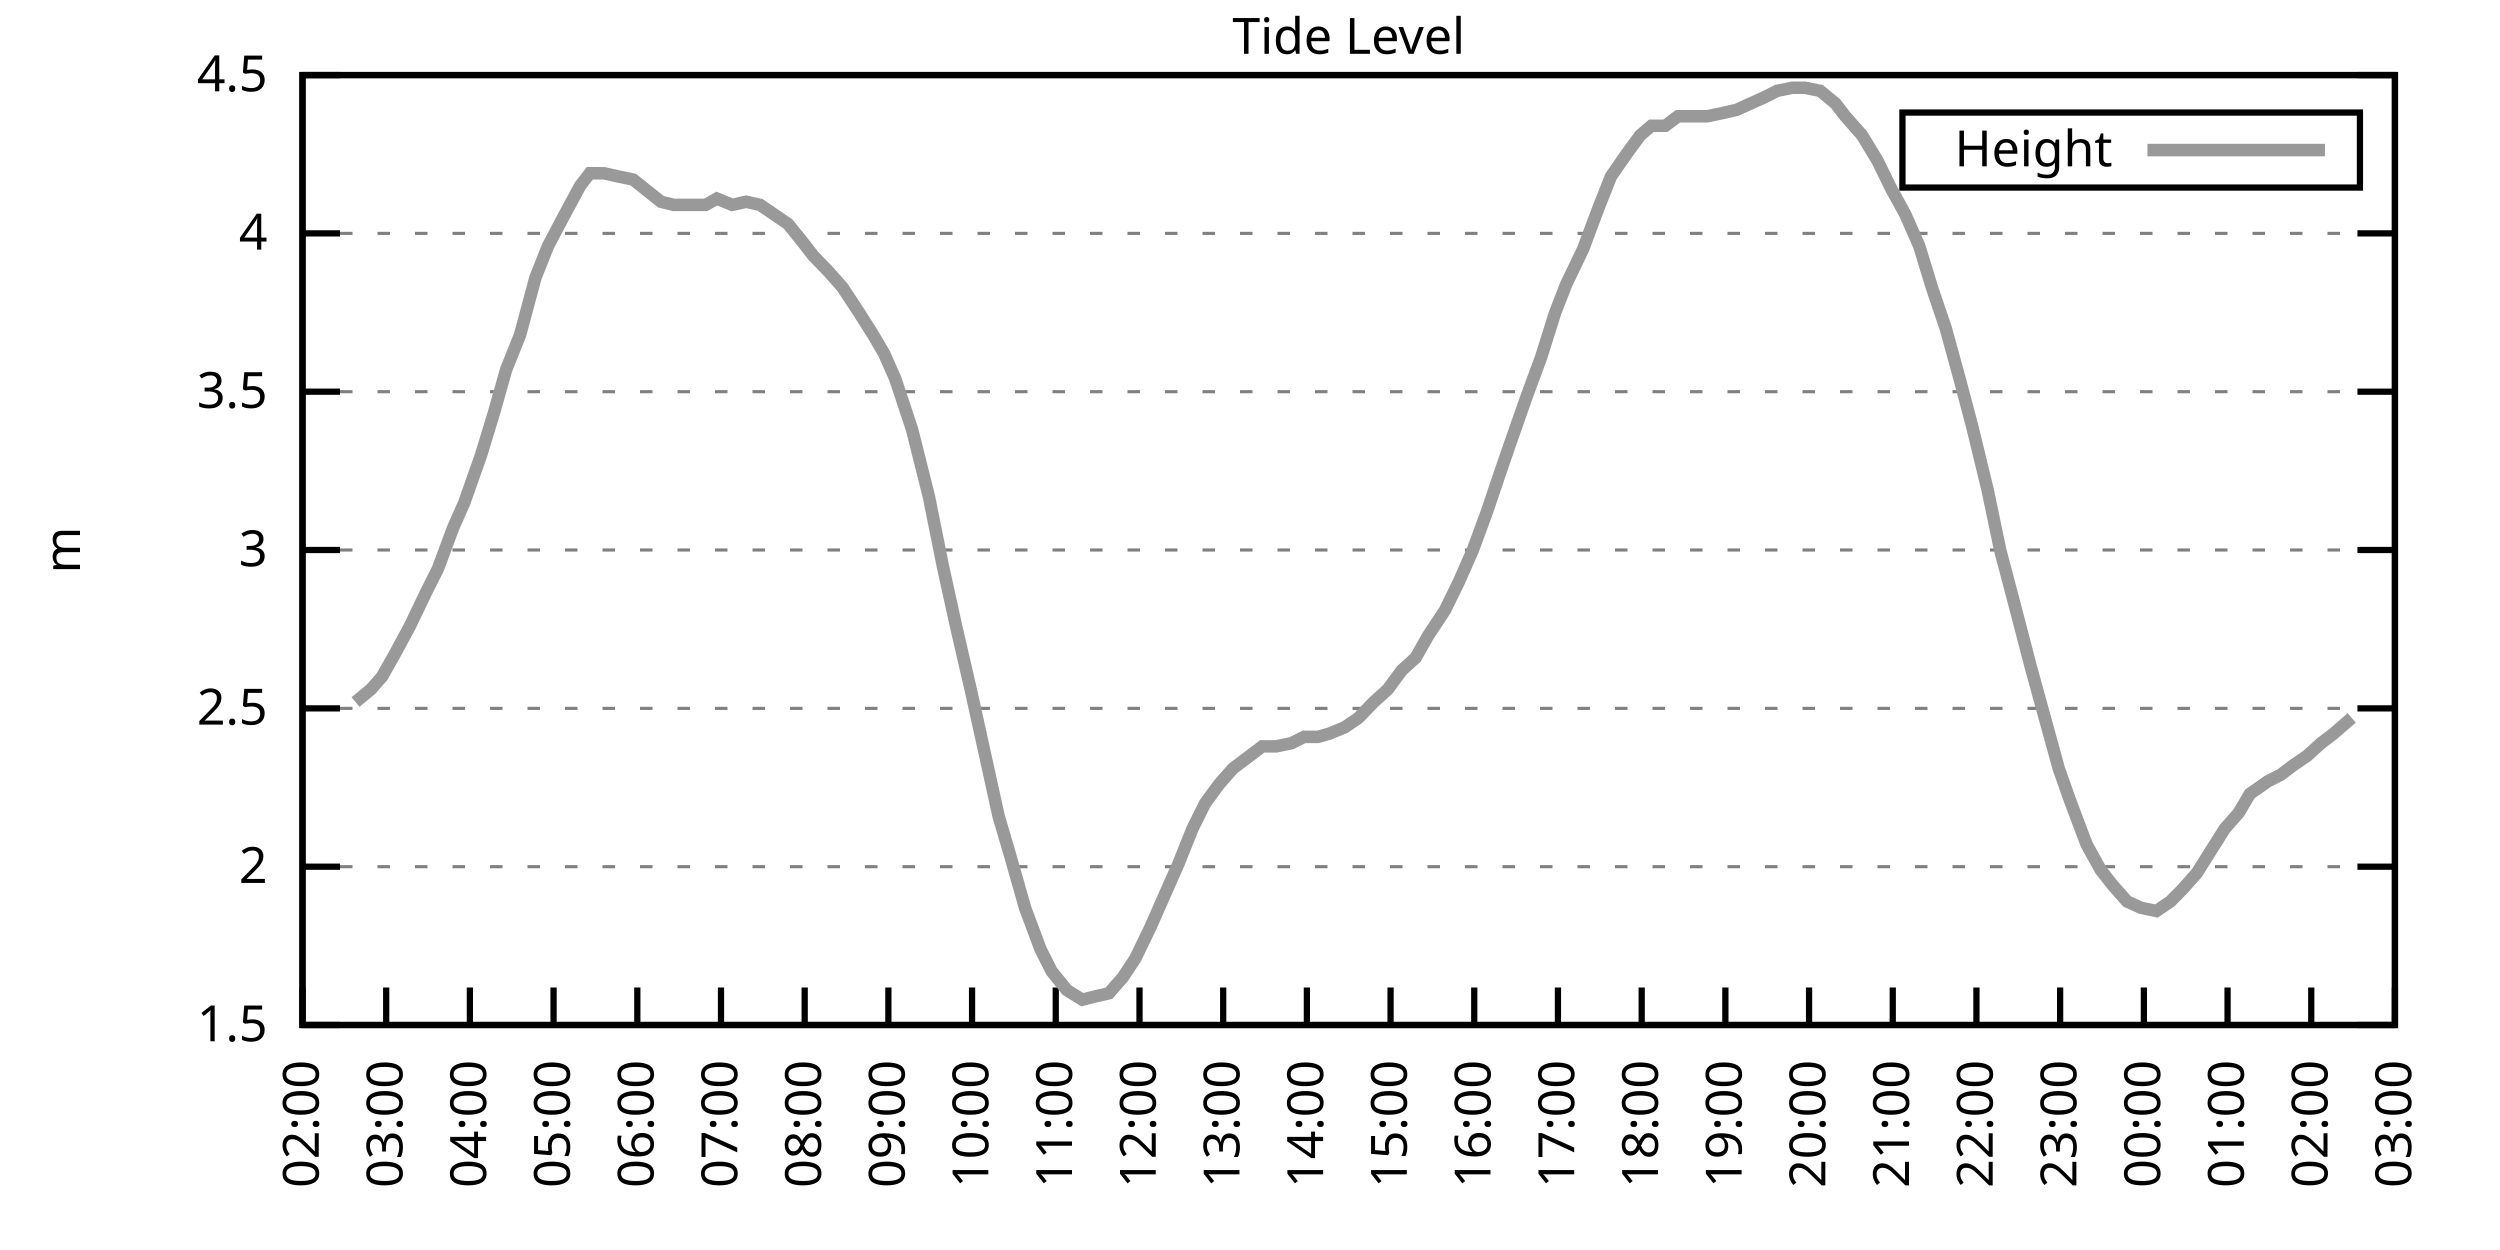
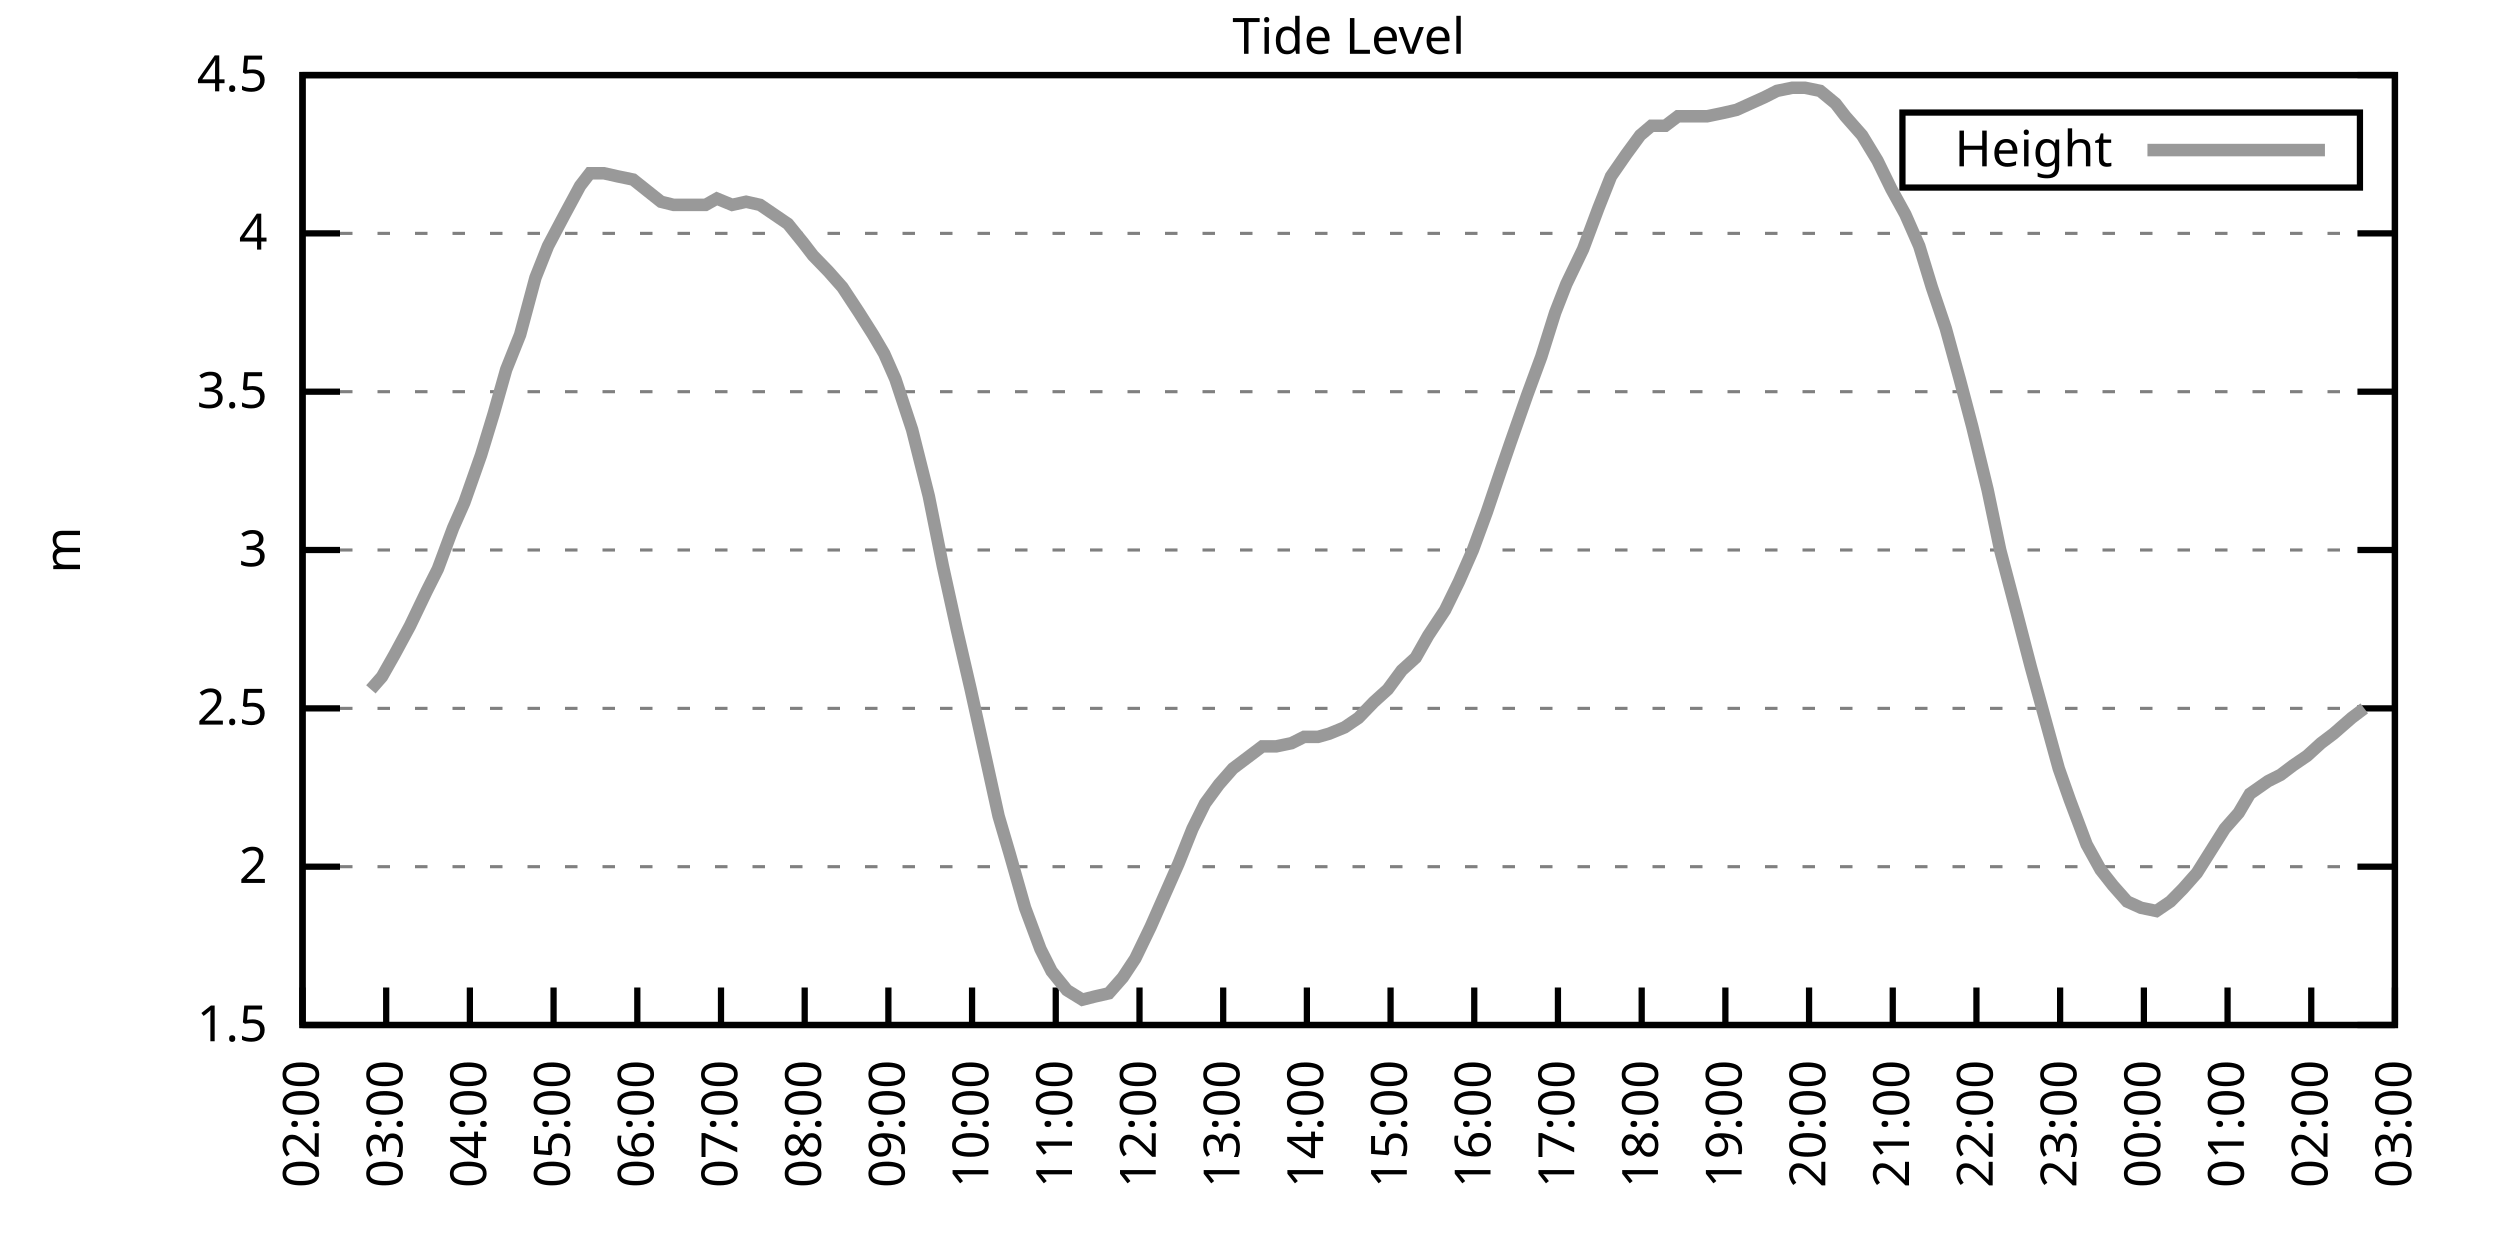
<svg xmlns="http://www.w3.org/2000/svg" xmlns:xlink="http://www.w3.org/1999/xlink" width="400" height="200" viewBox="0 0 400 200">
  <g id="gnuplot_canvas">
    <rect x="0" y="0" width="400" height="200" fill="none" />
    <defs>
      <circle id="gpDot" r="0.5" stroke-width="0.5" stroke="currentColor" />
      <path id="gpPt0" stroke-width="0.333" stroke="currentColor" d="M-1,0 h2 M0,-1 v2" />
      <path id="gpPt1" stroke-width="0.333" stroke="currentColor" d="M-1,-1 L1,1 M1,-1 L-1,1" />
      <path id="gpPt2" stroke-width="0.333" stroke="currentColor" d="M-1,0 L1,0 M0,-1 L0,1 M-1,-1 L1,1 M-1,1 L1,-1" />
      <rect id="gpPt3" stroke-width="0.333" stroke="currentColor" x="-1" y="-1" width="2" height="2" />
      <rect id="gpPt4" stroke-width="0.333" stroke="currentColor" fill="currentColor" x="-1" y="-1" width="2" height="2" />
      <circle id="gpPt5" stroke-width="0.333" stroke="currentColor" cx="0" cy="0" r="1" />
      <use xlink:href="#gpPt5" id="gpPt6" fill="currentColor" stroke="none" />
      <path id="gpPt7" stroke-width="0.333" stroke="currentColor" d="M0,-1.33 L-1.33,0.67 L1.33,0.67 z" />
      <use xlink:href="#gpPt7" id="gpPt8" fill="currentColor" stroke="none" />
      <use xlink:href="#gpPt7" id="gpPt9" stroke="currentColor" transform="rotate(180)" />
      <use xlink:href="#gpPt9" id="gpPt10" fill="currentColor" stroke="none" />
      <use xlink:href="#gpPt3" id="gpPt11" stroke="currentColor" transform="rotate(45)" />
      <use xlink:href="#gpPt11" id="gpPt12" fill="currentColor" stroke="none" />
      <path id="gpPt13" stroke-width="0.333" stroke="currentColor" d="M0,1.330 L1.265,0.411 L0.782,-1.067 L-0.782,-1.076 L-1.265,0.411 z" />
      <use xlink:href="#gpPt13" id="gpPt14" fill="currentColor" stroke="none" />
      <filter id="textbox" filterUnits="objectBoundingBox" x="0" y="0" height="1" width="1">
        <feFlood flood-color="white" flood-opacity="1" result="bgnd" />
        <feComposite in="SourceGraphic" in2="bgnd" operator="atop" />
      </filter>
      <filter id="greybox" filterUnits="objectBoundingBox" x="0" y="0" height="1" width="1">
        <feFlood flood-color="lightgrey" flood-opacity="1" result="grey" />
        <feComposite in="SourceGraphic" in2="grey" operator="atop" />
      </filter>
    </defs>
    <g fill="none" color="white" stroke="currentColor" stroke-width="1.00" stroke-linecap="butt" stroke-linejoin="miter">
</g>
    <g fill="none" color="black" stroke="currentColor" stroke-width="1.00" stroke-linecap="butt" stroke-linejoin="miter">
      <g stroke="none" shape-rendering="crispEdges">
        <polygon fill="rgb(255, 255, 255)" points="48.40,164.00 383.18,164.00 383.18,12.02 48.40,12.02 " />
      </g>
    </g>
    <g fill="none" color="black" stroke="currentColor" stroke-width="1.00" stroke-linecap="butt" stroke-linejoin="miter">
</g>
    <g fill="none" color="black" stroke="black" stroke-width="0.50" stroke-linecap="butt" stroke-linejoin="miter">
</g>
    <g fill="none" color="gray" stroke="currentColor" stroke-width="0.50" stroke-linecap="butt" stroke-linejoin="miter">
      <path stroke="gray" stroke-dasharray="2,4" class="gridline" d="M48.40,164.00 L383.19,164.00  " />
    </g>
    <g fill="none" color="gray" stroke="gray" stroke-width="1.00" stroke-linecap="butt" stroke-linejoin="miter">
</g>
    <g fill="none" color="black" stroke="currentColor" stroke-width="1.00" stroke-linecap="butt" stroke-linejoin="miter">
      <path stroke="black" d="M48.40,164.00 L54.40,164.00 M383.19,164.00 L377.19,164.00  " />
      <g transform="translate(42.80,166.60)" stroke="none" fill="black" font-family="Sans" font-size="8.00" text-anchor="end">
        <text>
          <tspan font-family="Sans"> 1.5</tspan>
        </text>
      </g>
    </g>
    <g fill="none" color="black" stroke="currentColor" stroke-width="1.00" stroke-linecap="butt" stroke-linejoin="miter">
</g>
    <g fill="none" color="black" stroke="black" stroke-width="0.50" stroke-linecap="butt" stroke-linejoin="miter">
</g>
    <g fill="none" color="gray" stroke="currentColor" stroke-width="0.50" stroke-linecap="butt" stroke-linejoin="miter">
      <path stroke="gray" stroke-dasharray="2,4" class="gridline" d="M48.40,138.67 L383.19,138.67  " />
    </g>
    <g fill="none" color="gray" stroke="gray" stroke-width="1.00" stroke-linecap="butt" stroke-linejoin="miter">
</g>
    <g fill="none" color="black" stroke="currentColor" stroke-width="1.00" stroke-linecap="butt" stroke-linejoin="miter">
      <path stroke="black" d="M48.40,138.67 L54.40,138.67 M383.19,138.67 L377.19,138.67  " />
      <g transform="translate(42.80,141.27)" stroke="none" fill="black" font-family="Sans" font-size="8.00" text-anchor="end">
        <text>
          <tspan font-family="Sans"> 2</tspan>
        </text>
      </g>
    </g>
    <g fill="none" color="black" stroke="currentColor" stroke-width="1.00" stroke-linecap="butt" stroke-linejoin="miter">
</g>
    <g fill="none" color="black" stroke="black" stroke-width="0.50" stroke-linecap="butt" stroke-linejoin="miter">
</g>
    <g fill="none" color="gray" stroke="currentColor" stroke-width="0.50" stroke-linecap="butt" stroke-linejoin="miter">
      <path stroke="gray" stroke-dasharray="2,4" class="gridline" d="M48.40,113.34 L383.19,113.34  " />
    </g>
    <g fill="none" color="gray" stroke="gray" stroke-width="1.00" stroke-linecap="butt" stroke-linejoin="miter">
</g>
    <g fill="none" color="black" stroke="currentColor" stroke-width="1.00" stroke-linecap="butt" stroke-linejoin="miter">
      <path stroke="black" d="M48.40,113.34 L54.40,113.34 M383.19,113.34 L377.19,113.34  " />
      <g transform="translate(42.80,115.94)" stroke="none" fill="black" font-family="Sans" font-size="8.00" text-anchor="end">
        <text>
          <tspan font-family="Sans"> 2.5</tspan>
        </text>
      </g>
    </g>
    <g fill="none" color="black" stroke="currentColor" stroke-width="1.00" stroke-linecap="butt" stroke-linejoin="miter">
</g>
    <g fill="none" color="black" stroke="black" stroke-width="0.50" stroke-linecap="butt" stroke-linejoin="miter">
</g>
    <g fill="none" color="gray" stroke="currentColor" stroke-width="0.50" stroke-linecap="butt" stroke-linejoin="miter">
      <path stroke="gray" stroke-dasharray="2,4" class="gridline" d="M48.40,88.00 L383.19,88.00  " />
    </g>
    <g fill="none" color="gray" stroke="gray" stroke-width="1.00" stroke-linecap="butt" stroke-linejoin="miter">
</g>
    <g fill="none" color="black" stroke="currentColor" stroke-width="1.00" stroke-linecap="butt" stroke-linejoin="miter">
      <path stroke="black" d="M48.40,88.00 L54.40,88.00 M383.19,88.00 L377.19,88.00  " />
      <g transform="translate(42.80,90.60)" stroke="none" fill="black" font-family="Sans" font-size="8.00" text-anchor="end">
        <text>
          <tspan font-family="Sans"> 3</tspan>
        </text>
      </g>
    </g>
    <g fill="none" color="black" stroke="currentColor" stroke-width="1.00" stroke-linecap="butt" stroke-linejoin="miter">
</g>
    <g fill="none" color="black" stroke="black" stroke-width="0.50" stroke-linecap="butt" stroke-linejoin="miter">
</g>
    <g fill="none" color="gray" stroke="currentColor" stroke-width="0.50" stroke-linecap="butt" stroke-linejoin="miter">
      <path stroke="gray" stroke-dasharray="2,4" class="gridline" d="M48.40,62.67 L383.19,62.67  " />
    </g>
    <g fill="none" color="gray" stroke="gray" stroke-width="1.00" stroke-linecap="butt" stroke-linejoin="miter">
</g>
    <g fill="none" color="black" stroke="currentColor" stroke-width="1.00" stroke-linecap="butt" stroke-linejoin="miter">
      <path stroke="black" d="M48.40,62.67 L54.40,62.67 M383.19,62.67 L377.19,62.67  " />
      <g transform="translate(42.80,65.27)" stroke="none" fill="black" font-family="Sans" font-size="8.00" text-anchor="end">
        <text>
          <tspan font-family="Sans"> 3.5</tspan>
        </text>
      </g>
    </g>
    <g fill="none" color="black" stroke="currentColor" stroke-width="1.00" stroke-linecap="butt" stroke-linejoin="miter">
</g>
    <g fill="none" color="black" stroke="black" stroke-width="0.50" stroke-linecap="butt" stroke-linejoin="miter">
</g>
    <g fill="none" color="gray" stroke="currentColor" stroke-width="0.50" stroke-linecap="butt" stroke-linejoin="miter">
      <path stroke="gray" stroke-dasharray="2,4" class="gridline" d="M48.40,37.34 L383.19,37.34  " />
    </g>
    <g fill="none" color="gray" stroke="gray" stroke-width="1.00" stroke-linecap="butt" stroke-linejoin="miter">
</g>
    <g fill="none" color="black" stroke="currentColor" stroke-width="1.00" stroke-linecap="butt" stroke-linejoin="miter">
      <path stroke="black" d="M48.40,37.34 L54.40,37.34 M383.19,37.34 L377.19,37.34  " />
      <g transform="translate(42.80,39.94)" stroke="none" fill="black" font-family="Sans" font-size="8.00" text-anchor="end">
        <text>
          <tspan font-family="Sans"> 4</tspan>
        </text>
      </g>
    </g>
    <g fill="none" color="black" stroke="currentColor" stroke-width="1.00" stroke-linecap="butt" stroke-linejoin="miter">
</g>
    <g fill="none" color="black" stroke="black" stroke-width="0.50" stroke-linecap="butt" stroke-linejoin="miter">
</g>
    <g fill="none" color="gray" stroke="currentColor" stroke-width="0.50" stroke-linecap="butt" stroke-linejoin="miter">
      <path stroke="gray" stroke-dasharray="2,4" class="gridline" d="M48.40,12.01 L383.19,12.01  " />
    </g>
    <g fill="none" color="gray" stroke="gray" stroke-width="1.00" stroke-linecap="butt" stroke-linejoin="miter">
</g>
    <g fill="none" color="black" stroke="currentColor" stroke-width="1.00" stroke-linecap="butt" stroke-linejoin="miter">
      <path stroke="black" d="M48.40,12.01 L54.40,12.01 M383.19,12.01 L377.19,12.01  " />
      <g transform="translate(42.80,14.61)" stroke="none" fill="black" font-family="Sans" font-size="8.00" text-anchor="end">
        <text>
          <tspan font-family="Sans"> 4.5</tspan>
        </text>
      </g>
    </g>
    <g fill="none" color="black" stroke="currentColor" stroke-width="1.00" stroke-linecap="butt" stroke-linejoin="miter">
      <path stroke="black" d="M48.40,164.00 L48.40,158.00  " />
      <g transform="translate(51.00,169.60) rotate(270.00)" stroke="none" fill="black" font-family="Sans" font-size="8.00" text-anchor="end">
        <text>
          <tspan font-family="Sans">02:00</tspan>
        </text>
      </g>
    </g>
    <g fill="none" color="black" stroke="currentColor" stroke-width="1.00" stroke-linecap="butt" stroke-linejoin="miter">
      <path stroke="black" d="M61.79,164.00 L61.79,158.00  " />
      <g transform="translate(64.39,169.60) rotate(270.00)" stroke="none" fill="black" font-family="Sans" font-size="8.00" text-anchor="end">
        <text>
          <tspan font-family="Sans">03:00</tspan>
        </text>
      </g>
    </g>
    <g fill="none" color="black" stroke="currentColor" stroke-width="1.00" stroke-linecap="butt" stroke-linejoin="miter">
      <path stroke="black" d="M75.18,164.00 L75.18,158.00  " />
      <g transform="translate(77.78,169.60) rotate(270.00)" stroke="none" fill="black" font-family="Sans" font-size="8.00" text-anchor="end">
        <text>
          <tspan font-family="Sans">04:00</tspan>
        </text>
      </g>
    </g>
    <g fill="none" color="black" stroke="currentColor" stroke-width="1.00" stroke-linecap="butt" stroke-linejoin="miter">
      <path stroke="black" d="M88.57,164.00 L88.57,158.00  " />
      <g transform="translate(91.17,169.60) rotate(270.00)" stroke="none" fill="black" font-family="Sans" font-size="8.00" text-anchor="end">
        <text>
          <tspan font-family="Sans">05:00</tspan>
        </text>
      </g>
    </g>
    <g fill="none" color="black" stroke="currentColor" stroke-width="1.00" stroke-linecap="butt" stroke-linejoin="miter">
      <path stroke="black" d="M101.97,164.00 L101.97,158.00  " />
      <g transform="translate(104.57,169.60) rotate(270.00)" stroke="none" fill="black" font-family="Sans" font-size="8.00" text-anchor="end">
        <text>
          <tspan font-family="Sans">06:00</tspan>
        </text>
      </g>
    </g>
    <g fill="none" color="black" stroke="currentColor" stroke-width="1.00" stroke-linecap="butt" stroke-linejoin="miter">
      <path stroke="black" d="M115.36,164.00 L115.36,158.00  " />
      <g transform="translate(117.96,169.60) rotate(270.00)" stroke="none" fill="black" font-family="Sans" font-size="8.00" text-anchor="end">
        <text>
          <tspan font-family="Sans">07:00</tspan>
        </text>
      </g>
    </g>
    <g fill="none" color="black" stroke="currentColor" stroke-width="1.00" stroke-linecap="butt" stroke-linejoin="miter">
      <path stroke="black" d="M128.75,164.00 L128.75,158.00  " />
      <g transform="translate(131.35,169.60) rotate(270.00)" stroke="none" fill="black" font-family="Sans" font-size="8.00" text-anchor="end">
        <text>
          <tspan font-family="Sans">08:00</tspan>
        </text>
      </g>
    </g>
    <g fill="none" color="black" stroke="currentColor" stroke-width="1.00" stroke-linecap="butt" stroke-linejoin="miter">
      <path stroke="black" d="M142.14,164.00 L142.14,158.00  " />
      <g transform="translate(144.74,169.60) rotate(270.00)" stroke="none" fill="black" font-family="Sans" font-size="8.00" text-anchor="end">
        <text>
          <tspan font-family="Sans">09:00</tspan>
        </text>
      </g>
    </g>
    <g fill="none" color="black" stroke="currentColor" stroke-width="1.00" stroke-linecap="butt" stroke-linejoin="miter">
      <path stroke="black" d="M155.53,164.00 L155.53,158.00  " />
      <g transform="translate(158.13,169.60) rotate(270.00)" stroke="none" fill="black" font-family="Sans" font-size="8.00" text-anchor="end">
        <text>
          <tspan font-family="Sans">10:00</tspan>
        </text>
      </g>
    </g>
    <g fill="none" color="black" stroke="currentColor" stroke-width="1.00" stroke-linecap="butt" stroke-linejoin="miter">
      <path stroke="black" d="M168.92,164.00 L168.92,158.00  " />
      <g transform="translate(171.52,169.60) rotate(270.00)" stroke="none" fill="black" font-family="Sans" font-size="8.00" text-anchor="end">
        <text>
          <tspan font-family="Sans">11:00</tspan>
        </text>
      </g>
    </g>
    <g fill="none" color="black" stroke="currentColor" stroke-width="1.00" stroke-linecap="butt" stroke-linejoin="miter">
      <path stroke="black" d="M182.32,164.00 L182.32,158.00  " />
      <g transform="translate(184.92,169.60) rotate(270.00)" stroke="none" fill="black" font-family="Sans" font-size="8.00" text-anchor="end">
        <text>
          <tspan font-family="Sans">12:00</tspan>
        </text>
      </g>
    </g>
    <g fill="none" color="black" stroke="currentColor" stroke-width="1.00" stroke-linecap="butt" stroke-linejoin="miter">
      <path stroke="black" d="M195.71,164.00 L195.71,158.00  " />
      <g transform="translate(198.31,169.60) rotate(270.00)" stroke="none" fill="black" font-family="Sans" font-size="8.00" text-anchor="end">
        <text>
          <tspan font-family="Sans">13:00</tspan>
        </text>
      </g>
    </g>
    <g fill="none" color="black" stroke="currentColor" stroke-width="1.00" stroke-linecap="butt" stroke-linejoin="miter">
      <path stroke="black" d="M209.10,164.00 L209.10,158.00  " />
      <g transform="translate(211.70,169.60) rotate(270.00)" stroke="none" fill="black" font-family="Sans" font-size="8.00" text-anchor="end">
        <text>
          <tspan font-family="Sans">14:00</tspan>
        </text>
      </g>
    </g>
    <g fill="none" color="black" stroke="currentColor" stroke-width="1.00" stroke-linecap="butt" stroke-linejoin="miter">
      <path stroke="black" d="M222.49,164.00 L222.49,158.00  " />
      <g transform="translate(225.09,169.60) rotate(270.00)" stroke="none" fill="black" font-family="Sans" font-size="8.00" text-anchor="end">
        <text>
          <tspan font-family="Sans">15:00</tspan>
        </text>
      </g>
    </g>
    <g fill="none" color="black" stroke="currentColor" stroke-width="1.00" stroke-linecap="butt" stroke-linejoin="miter">
      <path stroke="black" d="M235.88,164.00 L235.88,158.00  " />
      <g transform="translate(238.48,169.60) rotate(270.00)" stroke="none" fill="black" font-family="Sans" font-size="8.00" text-anchor="end">
        <text>
          <tspan font-family="Sans">16:00</tspan>
        </text>
      </g>
    </g>
    <g fill="none" color="black" stroke="currentColor" stroke-width="1.00" stroke-linecap="butt" stroke-linejoin="miter">
      <path stroke="black" d="M249.27,164.00 L249.27,158.00  " />
      <g transform="translate(251.87,169.60) rotate(270.00)" stroke="none" fill="black" font-family="Sans" font-size="8.00" text-anchor="end">
        <text>
          <tspan font-family="Sans">17:00</tspan>
        </text>
      </g>
    </g>
    <g fill="none" color="black" stroke="currentColor" stroke-width="1.00" stroke-linecap="butt" stroke-linejoin="miter">
      <path stroke="black" d="M262.67,164.00 L262.67,158.00  " />
      <g transform="translate(265.27,169.60) rotate(270.00)" stroke="none" fill="black" font-family="Sans" font-size="8.00" text-anchor="end">
        <text>
          <tspan font-family="Sans">18:00</tspan>
        </text>
      </g>
    </g>
    <g fill="none" color="black" stroke="currentColor" stroke-width="1.00" stroke-linecap="butt" stroke-linejoin="miter">
      <path stroke="black" d="M276.06,164.00 L276.06,158.00  " />
      <g transform="translate(278.66,169.60) rotate(270.00)" stroke="none" fill="black" font-family="Sans" font-size="8.00" text-anchor="end">
        <text>
          <tspan font-family="Sans">19:00</tspan>
        </text>
      </g>
    </g>
    <g fill="none" color="black" stroke="currentColor" stroke-width="1.00" stroke-linecap="butt" stroke-linejoin="miter">
      <path stroke="black" d="M289.45,164.00 L289.45,158.00  " />
      <g transform="translate(292.05,169.60) rotate(270.00)" stroke="none" fill="black" font-family="Sans" font-size="8.00" text-anchor="end">
        <text>
          <tspan font-family="Sans">20:00</tspan>
        </text>
      </g>
    </g>
    <g fill="none" color="black" stroke="currentColor" stroke-width="1.00" stroke-linecap="butt" stroke-linejoin="miter">
      <path stroke="black" d="M302.84,164.00 L302.84,158.00  " />
      <g transform="translate(305.44,169.60) rotate(270.00)" stroke="none" fill="black" font-family="Sans" font-size="8.00" text-anchor="end">
        <text>
          <tspan font-family="Sans">21:00</tspan>
        </text>
      </g>
    </g>
    <g fill="none" color="black" stroke="currentColor" stroke-width="1.00" stroke-linecap="butt" stroke-linejoin="miter">
      <path stroke="black" d="M316.23,164.00 L316.23,158.00  " />
      <g transform="translate(318.83,169.60) rotate(270.00)" stroke="none" fill="black" font-family="Sans" font-size="8.00" text-anchor="end">
        <text>
          <tspan font-family="Sans">22:00</tspan>
        </text>
      </g>
    </g>
    <g fill="none" color="black" stroke="currentColor" stroke-width="1.00" stroke-linecap="butt" stroke-linejoin="miter">
      <path stroke="black" d="M329.62,164.00 L329.62,158.00  " />
      <g transform="translate(332.22,169.60) rotate(270.00)" stroke="none" fill="black" font-family="Sans" font-size="8.00" text-anchor="end">
        <text>
          <tspan font-family="Sans">23:00</tspan>
        </text>
      </g>
    </g>
    <g fill="none" color="black" stroke="currentColor" stroke-width="1.00" stroke-linecap="butt" stroke-linejoin="miter">
      <path stroke="black" d="M343.02,164.00 L343.02,158.00  " />
      <g transform="translate(345.62,169.60) rotate(270.00)" stroke="none" fill="black" font-family="Sans" font-size="8.00" text-anchor="end">
        <text>
          <tspan font-family="Sans">00:00</tspan>
        </text>
      </g>
    </g>
    <g fill="none" color="black" stroke="currentColor" stroke-width="1.00" stroke-linecap="butt" stroke-linejoin="miter">
      <path stroke="black" d="M356.41,164.00 L356.41,158.00  " />
      <g transform="translate(359.01,169.60) rotate(270.00)" stroke="none" fill="black" font-family="Sans" font-size="8.00" text-anchor="end">
        <text>
          <tspan font-family="Sans">01:00</tspan>
        </text>
      </g>
    </g>
    <g fill="none" color="black" stroke="currentColor" stroke-width="1.00" stroke-linecap="butt" stroke-linejoin="miter">
      <path stroke="black" d="M369.80,164.00 L369.80,158.00  " />
      <g transform="translate(372.40,169.60) rotate(270.00)" stroke="none" fill="black" font-family="Sans" font-size="8.00" text-anchor="end">
        <text>
          <tspan font-family="Sans">02:00</tspan>
        </text>
      </g>
    </g>
    <g fill="none" color="black" stroke="currentColor" stroke-width="1.00" stroke-linecap="butt" stroke-linejoin="miter">
      <path stroke="black" d="M383.19,164.00 L383.19,158.00  " />
      <g transform="translate(385.79,169.60) rotate(270.00)" stroke="none" fill="black" font-family="Sans" font-size="8.00" text-anchor="end">
        <text>
          <tspan font-family="Sans">03:00</tspan>
        </text>
      </g>
    </g>
    <g fill="none" color="black" stroke="currentColor" stroke-width="1.00" stroke-linecap="butt" stroke-linejoin="miter">
</g>
    <g fill="none" color="black" stroke="currentColor" stroke-width="1.00" stroke-linecap="butt" stroke-linejoin="miter">
      <path stroke="black" d="M48.40,12.01 L48.40,164.00 L383.19,164.00 L383.19,12.01 L48.40,12.01 Z  " />
    </g>
    <g fill="none" color="black" stroke="currentColor" stroke-width="1.00" stroke-linecap="butt" stroke-linejoin="miter">
</g>
    <g fill="none" color="black" stroke="currentColor" stroke-width="1.00" stroke-linecap="butt" stroke-linejoin="miter">
      <path stroke="black" d="M304.39,30.01 L304.39,18.01 L377.59,18.01 L377.59,30.01 L304.39,30.01 Z  " />
    </g>
    <g id="Tide_level_plot_1">
      <g fill="none" color="white" stroke="black" stroke-width="2.00" stroke-linecap="butt" stroke-linejoin="miter">
</g>
      <g fill="none" color="black" stroke="currentColor" stroke-width="2.00" stroke-linecap="butt" stroke-linejoin="miter">
        <g transform="translate(337.99,26.61)" stroke="none" fill="black" font-family="Sans" font-size="8.00" text-anchor="end">
          <text>
            <tspan font-family="Sans">Height</tspan>
          </text>
        </g>
      </g>
      <g fill="none" color="black" stroke="currentColor" stroke-width="2.00" stroke-linecap="butt" stroke-linejoin="miter">
-         <path stroke="rgb(153, 153, 153)" d="M343.59,24.01 L371.99,24.01 M56.88,112.32 L59.34,110.30 L61.12,108.27 L63.13,104.72 L65.59,100.16 L68.26,94.59   L70.05,91.04 L72.50,84.46 L74.29,80.41 L76.97,72.81 L78.98,66.22 L80.99,59.13 L83.22,53.55 L85.67,44.43   L87.68,39.37 L90.36,34.30 L92.82,29.74 L94.38,27.72 L96.61,27.72 L98.84,28.22 L101.30,28.73 L105.76,32.28   L107.77,32.78 L110.45,32.78 L112.90,32.78 L114.69,31.77 L117.14,32.78 L119.38,32.28 L121.61,32.78 L123.84,34.30   L126.07,35.82 L128.53,38.86 L130.09,40.89 L132.54,43.42 L134.78,45.95 L137.45,50.01 L139.69,53.55 L141.47,56.59   L143.26,60.65 L145.94,68.75 L148.61,79.39 L150.85,90.54 L153.08,100.67 L155.31,110.30 L157.32,119.42 L159.77,130.56   L161.56,136.64 L164.01,145.25 L166.47,151.84 L168.25,155.39 L170.71,158.43 L173.17,159.95 L175.17,159.44 L177.41,158.93   L179.64,156.40 L181.65,153.36 L184.10,148.29 L186.33,143.23 L188.57,138.16 L190.80,132.59 L192.81,128.54 L195.04,125.50   L197.27,122.96 L199.95,120.94 L201.96,119.42 L204.19,119.42 L206.64,118.91 L208.65,117.90 L210.88,117.90 L212.67,117.39   L215.13,116.38 L217.36,114.86 L219.81,112.32 L222.04,110.30 L224.28,107.26 L226.51,105.23 L228.52,101.68 L231.20,97.63   L233.43,93.07 L235.66,88.00 L237.89,81.93 L240.12,75.34 L241.69,70.78 L244.36,63.18 L246.60,57.10 L248.83,50.01   L250.61,45.45 L253.29,39.87 L255.75,33.29 L257.76,28.22 L260.21,24.68 L262.44,21.64 L264.23,20.12 L266.46,20.12   L268.47,18.60 L270.70,18.60 L273.16,18.60 L275.61,18.09 L277.84,17.58 L280.07,16.57 L282.31,15.56 L284.32,14.54   L286.77,14.04 L288.78,14.04 L291.23,14.54 L293.69,16.57 L295.25,18.60 L297.93,21.64 L300.39,25.69 L302.62,30.25   L304.85,34.30 L307.08,39.37 L309.09,45.95 L311.32,52.54 L313.55,60.65 L315.56,68.25 L318.02,78.38 L320.03,88.00   L322.70,98.14 L324.94,106.75 L327.17,114.86 L329.40,122.96 L331.19,128.03 L333.86,135.12 L336.10,139.17 L338.10,141.71   L340.34,144.24 L342.57,145.25 L345.02,145.76 L347.26,144.24 L349.26,142.21 L351.50,139.68 L355.96,132.59 L358.19,130.06   L359.98,127.02 L362.88,124.99 L364.89,123.98 L366.90,122.46 L369.13,120.94 L371.36,118.91 L373.37,117.39 L376.27,114.86    " />
+         <path stroke="rgb(153, 153, 153)" d="M343.59,24.01 L371.99,24.01 M59.34,110.30 L61.12,108.27 L63.13,104.72 L65.59,100.16 L68.26,94.59 L70.05,91.04   L72.50,84.46 L74.29,80.41 L76.97,72.81 L78.98,66.22 L80.99,59.13 L83.22,53.55 L85.67,44.43 L87.68,39.37   L90.36,34.30 L92.82,29.74 L94.38,27.72 L96.61,27.72 L98.84,28.22 L101.30,28.73 L105.76,32.28 L107.77,32.78   L110.45,32.78 L112.90,32.78 L114.69,31.77 L117.14,32.78 L119.38,32.28 L121.61,32.78 L123.84,34.30 L126.07,35.82   L128.53,38.86 L130.09,40.89 L132.54,43.42 L134.78,45.95 L137.45,50.01 L139.69,53.55 L141.47,56.59 L143.26,60.65   L145.94,68.75 L148.61,79.39 L150.85,90.54 L153.08,100.67 L155.31,110.30 L157.32,119.42 L159.77,130.56 L161.56,136.64   L164.01,145.25 L166.47,151.84 L168.25,155.39 L170.71,158.43 L173.17,159.95 L175.17,159.44 L177.41,158.93 L179.64,156.40   L181.65,153.36 L184.10,148.29 L186.33,143.23 L188.57,138.16 L190.80,132.59 L192.81,128.54 L195.04,125.50 L197.27,122.96   L199.95,120.94 L201.96,119.42 L204.19,119.42 L206.64,118.91 L208.65,117.90 L210.88,117.90 L212.67,117.39 L215.13,116.38   L217.36,114.86 L219.81,112.32 L222.04,110.30 L224.28,107.26 L226.51,105.23 L228.52,101.68 L231.20,97.63 L233.43,93.07   L235.66,88.00 L237.89,81.93 L240.12,75.34 L241.69,70.78 L244.36,63.18 L246.60,57.10 L248.83,50.01 L250.61,45.45   L253.29,39.87 L255.75,33.29 L257.76,28.22 L260.21,24.68 L262.44,21.64 L264.23,20.12 L266.46,20.12 L268.47,18.60   L270.70,18.60 L273.16,18.60 L275.61,18.09 L277.84,17.58 L280.07,16.57 L282.31,15.56 L284.32,14.54 L286.77,14.04   L288.78,14.04 L291.23,14.54 L293.69,16.57 L295.25,18.60 L297.93,21.64 L300.39,25.69 L302.62,30.25 L304.85,34.30   L307.08,39.37 L309.09,45.95 L311.32,52.54 L313.55,60.65 L315.56,68.25 L318.02,78.38 L320.03,88.00 L322.70,98.14   L324.94,106.75 L327.17,114.86 L329.40,122.96 L331.19,128.03 L333.86,135.12 L336.10,139.17 L338.10,141.71 L340.34,144.24   L342.57,145.25 L345.02,145.76 L347.26,144.24 L349.26,142.21 L351.50,139.68 L355.96,132.59 L358.19,130.06 L359.98,127.02   L362.88,124.99 L364.89,123.98 L366.90,122.46 L369.13,120.94 L371.36,118.91 L373.37,117.39 L376.27,114.86 L378.28,113.34    " />
      </g>
    </g>
    <g fill="none" color="black" stroke="currentColor" stroke-width="2.00" stroke-linecap="butt" stroke-linejoin="miter">
</g>
    <g fill="none" color="black" stroke="black" stroke-width="1.00" stroke-linecap="butt" stroke-linejoin="miter">
</g>
    <g fill="none" color="black" stroke="currentColor" stroke-width="1.00" stroke-linecap="butt" stroke-linejoin="miter">
      <path stroke="black" d="M48.40,12.01 L48.40,164.00 L383.19,164.00 L383.19,12.01 L48.40,12.01 Z  " />
      <g transform="translate(12.80,88.01) rotate(270.00)" stroke="none" fill="black" font-family="Sans" font-size="8.00" text-anchor="middle">
        <text>
          <tspan font-family="Sans">m</tspan>
        </text>
      </g>
    </g>
    <g fill="none" color="black" stroke="currentColor" stroke-width="1.00" stroke-linecap="butt" stroke-linejoin="miter">
</g>
    <g fill="none" color="black" stroke="currentColor" stroke-width="1.00" stroke-linecap="butt" stroke-linejoin="miter">
      <g transform="translate(215.79,8.61)" stroke="none" fill="black" font-family="Sans" font-size="8.00" text-anchor="middle">
        <text>
          <tspan font-family="Sans">Tide Level</tspan>
        </text>
      </g>
    </g>
    <g fill="none" color="black" stroke="currentColor" stroke-width="1.00" stroke-linecap="butt" stroke-linejoin="miter">
</g>
  </g>
</svg>
